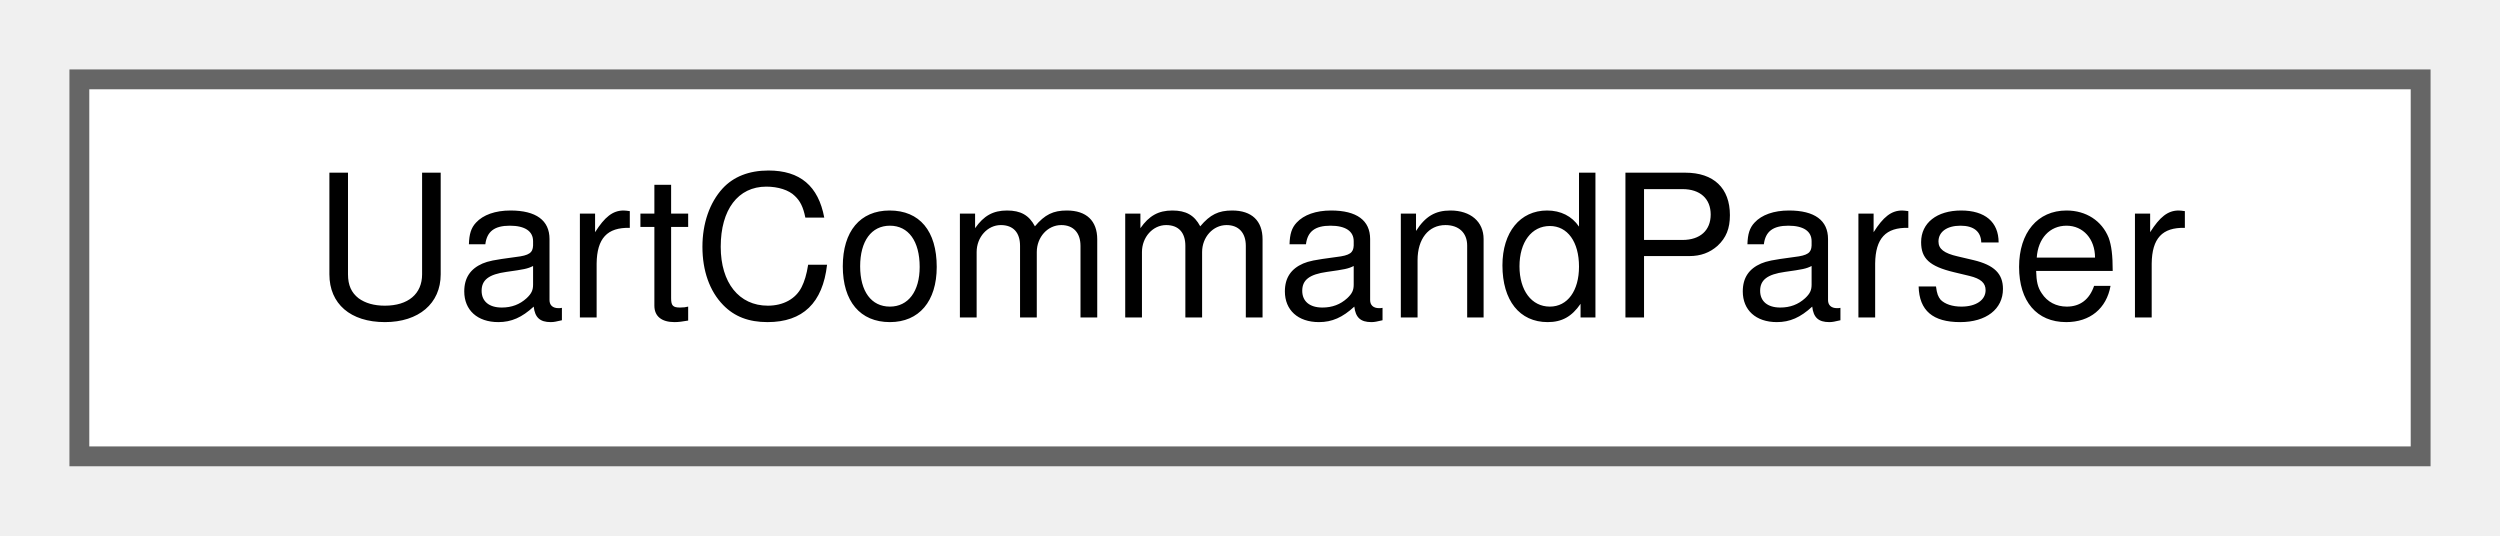
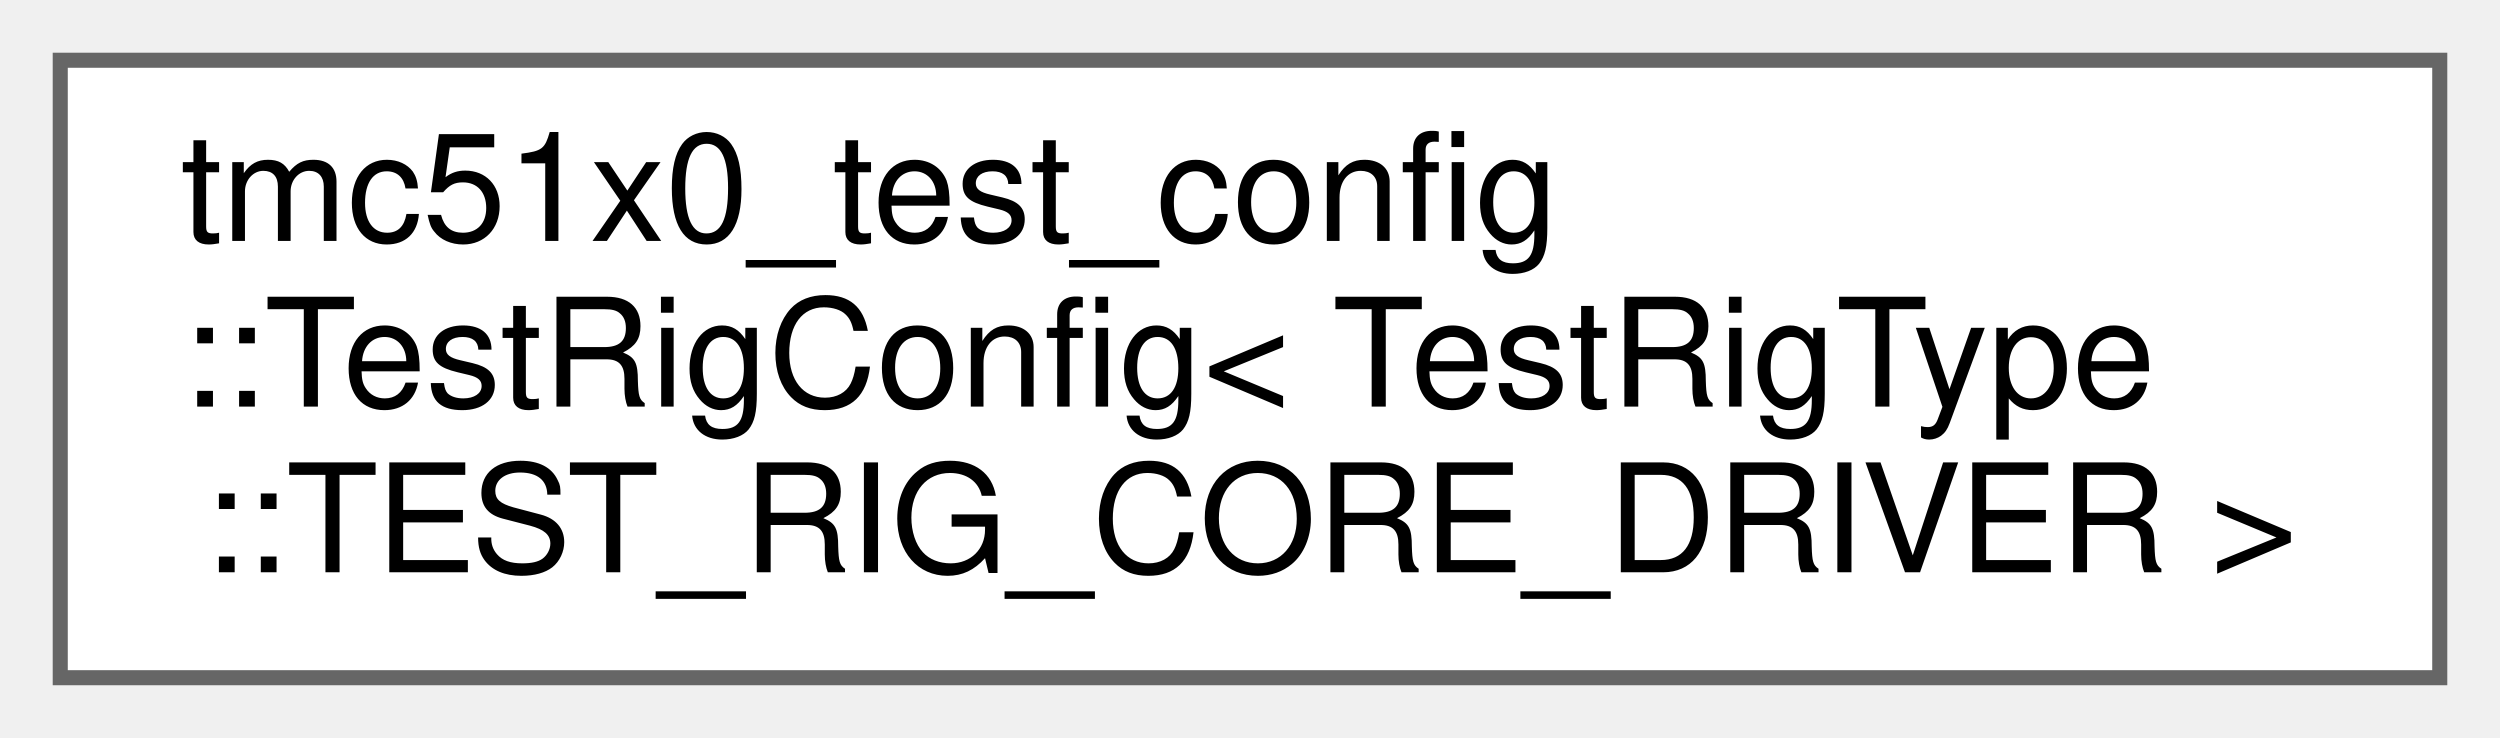
- <svg xmlns="http://www.w3.org/2000/svg" xmlns:xlink="http://www.w3.org/1999/xlink" width="126pt" height="27pt" viewBox="0.00 0.00 126.00 27.00">
-   <g id="graph0" class="graph" transform="scale(1 1) rotate(0) translate(4 23)">
+ <svg xmlns="http://www.w3.org/2000/svg" xmlns:xlink="http://www.w3.org/1999/xlink" width="166pt" height="49pt" viewBox="0.00 0.00 166.00 49.00">
+   <g id="graph0" class="graph" transform="scale(1 1) rotate(0) translate(4 45)">
    <g id="Node000000" class="node">
      <g id="a_Node000000">
-         <a xlink:href="classUartCommandParser.html" target="_top" xlink:title="Redesigned UART command parser with word-based commands.">
-           <polygon fill="white" stroke="#666666" points="118,-19 0,-19 0,0 118,0 118,-19" />
-           <text text-anchor="middle" x="59" y="-7" font-family="Helvetica,sans-Serif" font-size="10.00">UartCommandParser</text>
+         <a xlink:href="structtmc51x0__test__config_1_1TestRigConfig_3_01TestRigType_1_1TEST__RIG__CORE__DRIVER_01_4.html" target="_top" xlink:title="Test rig configuration for TEST_RIG_CORE_DRIVER.">
+           <polygon fill="white" stroke="#666666" points="158,-41 0,-41 0,0 158,0 158,-41" />
+           <text text-anchor="start" x="8" y="-29" font-family="Helvetica,sans-Serif" font-size="10.00">tmc51x0_test_config</text>
+           <text text-anchor="start" x="8" y="-18" font-family="Helvetica,sans-Serif" font-size="10.00">::TestRigConfig&lt; TestRigType</text>
+           <text text-anchor="middle" x="79" y="-7" font-family="Helvetica,sans-Serif" font-size="10.00">::TEST_RIG_CORE_DRIVER &gt;</text>
        </a>
      </g>
    </g>
  </g>
</svg>
